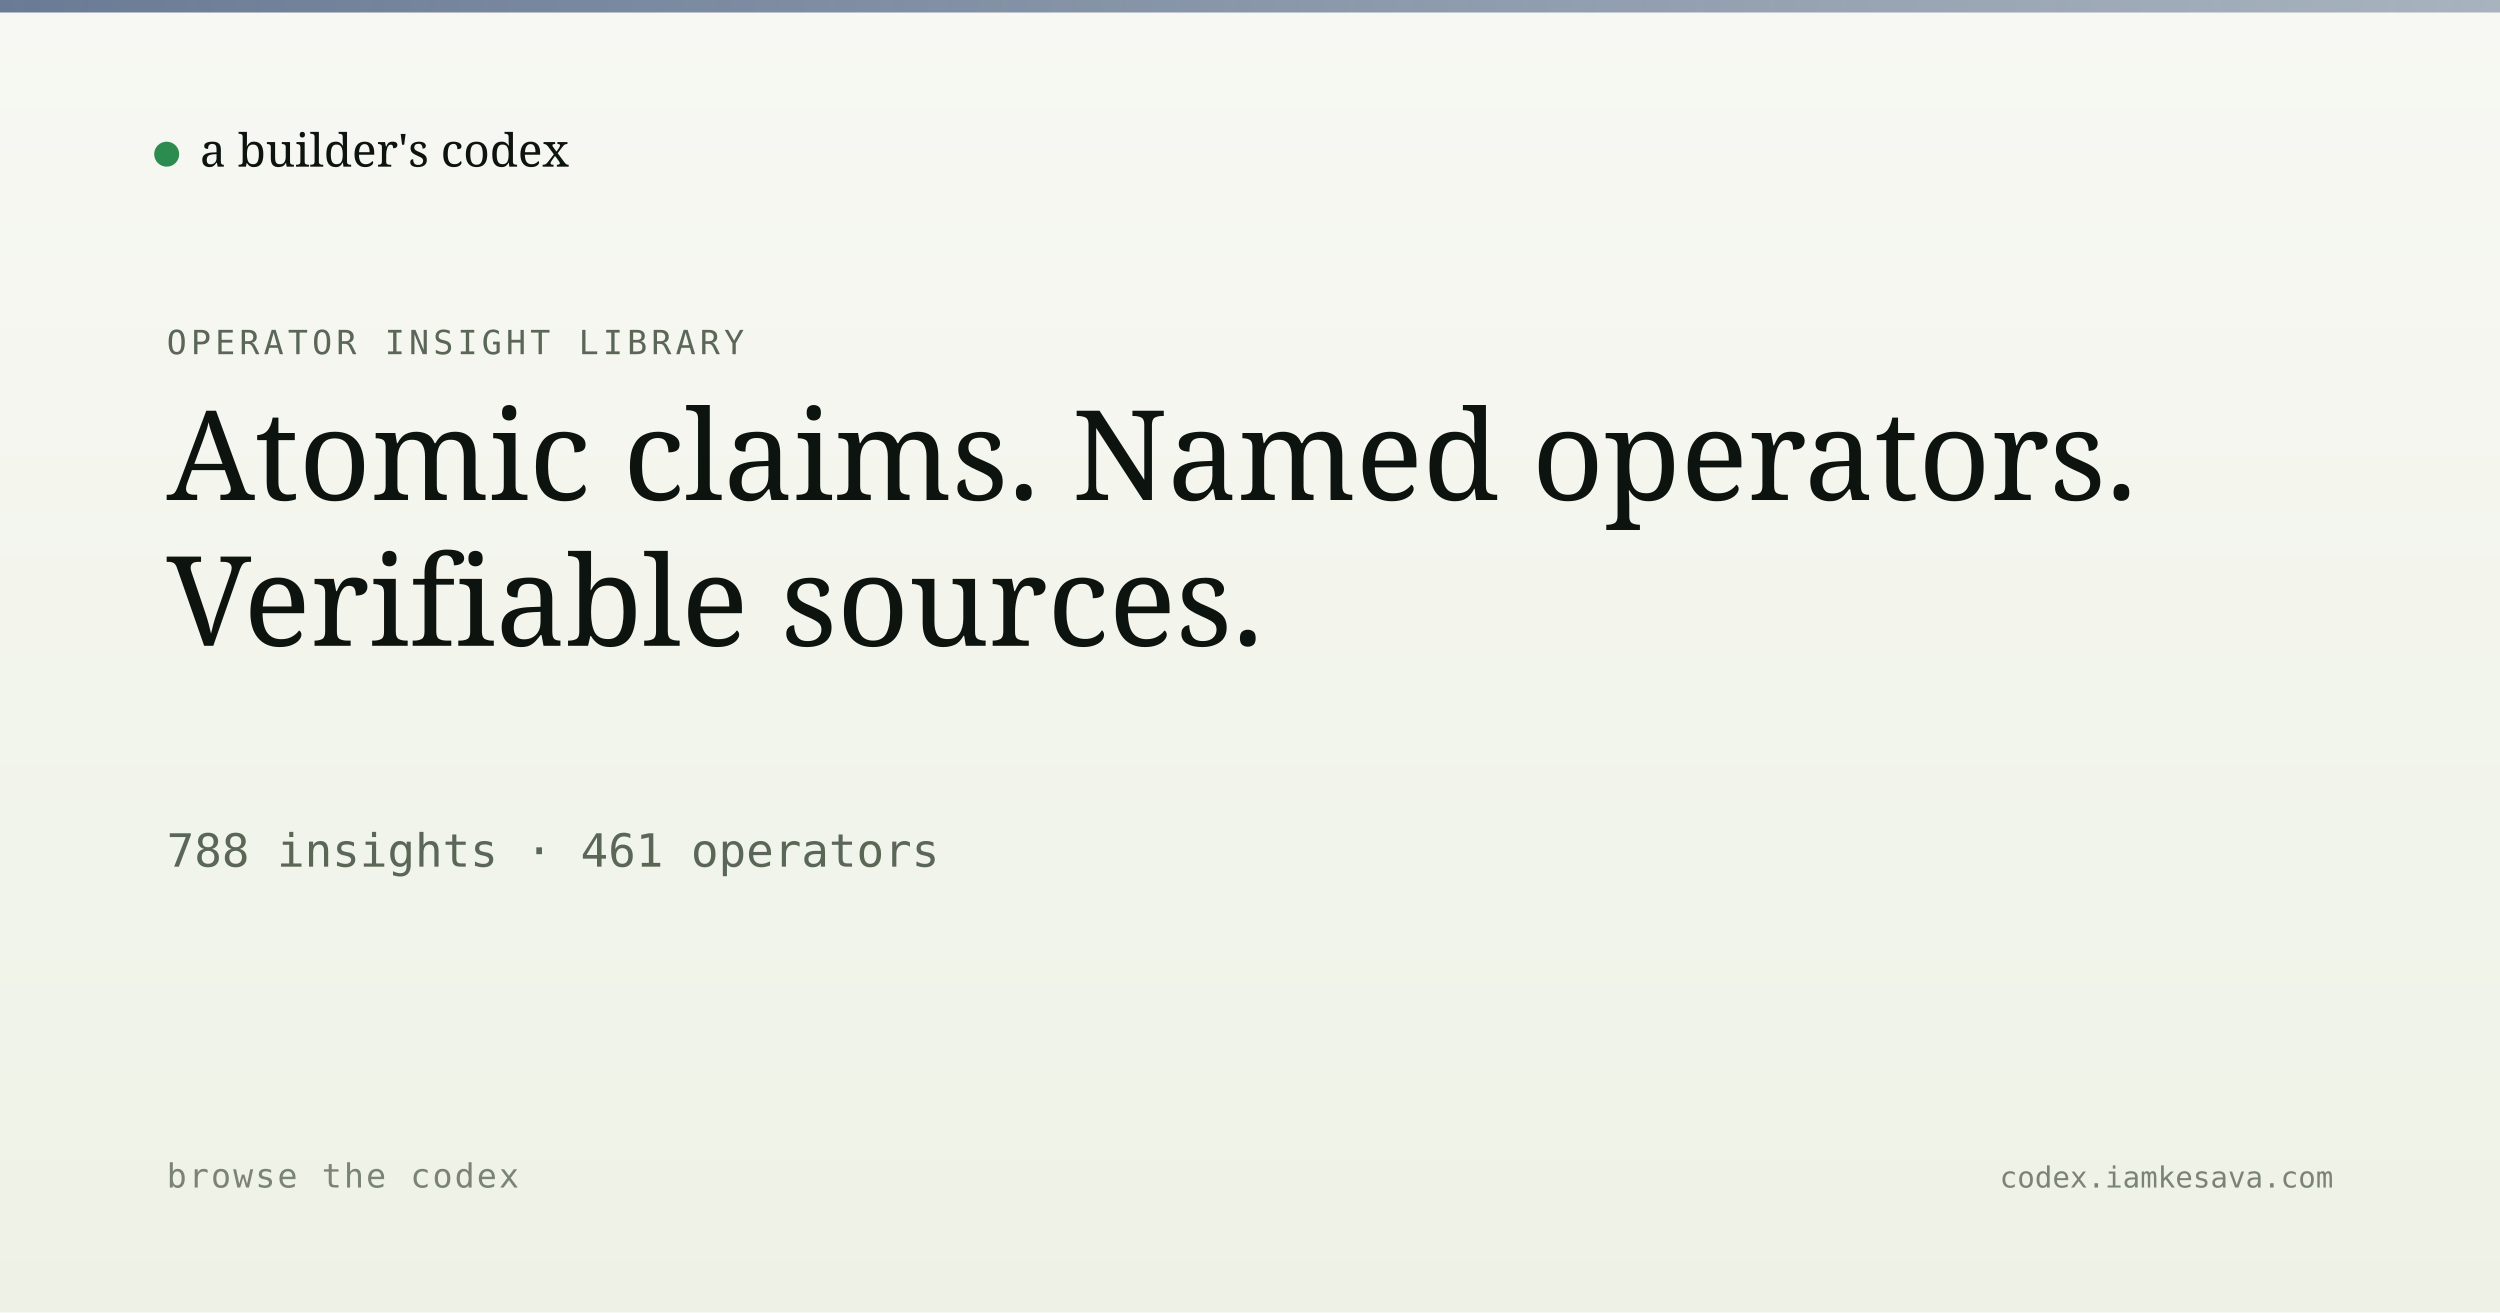
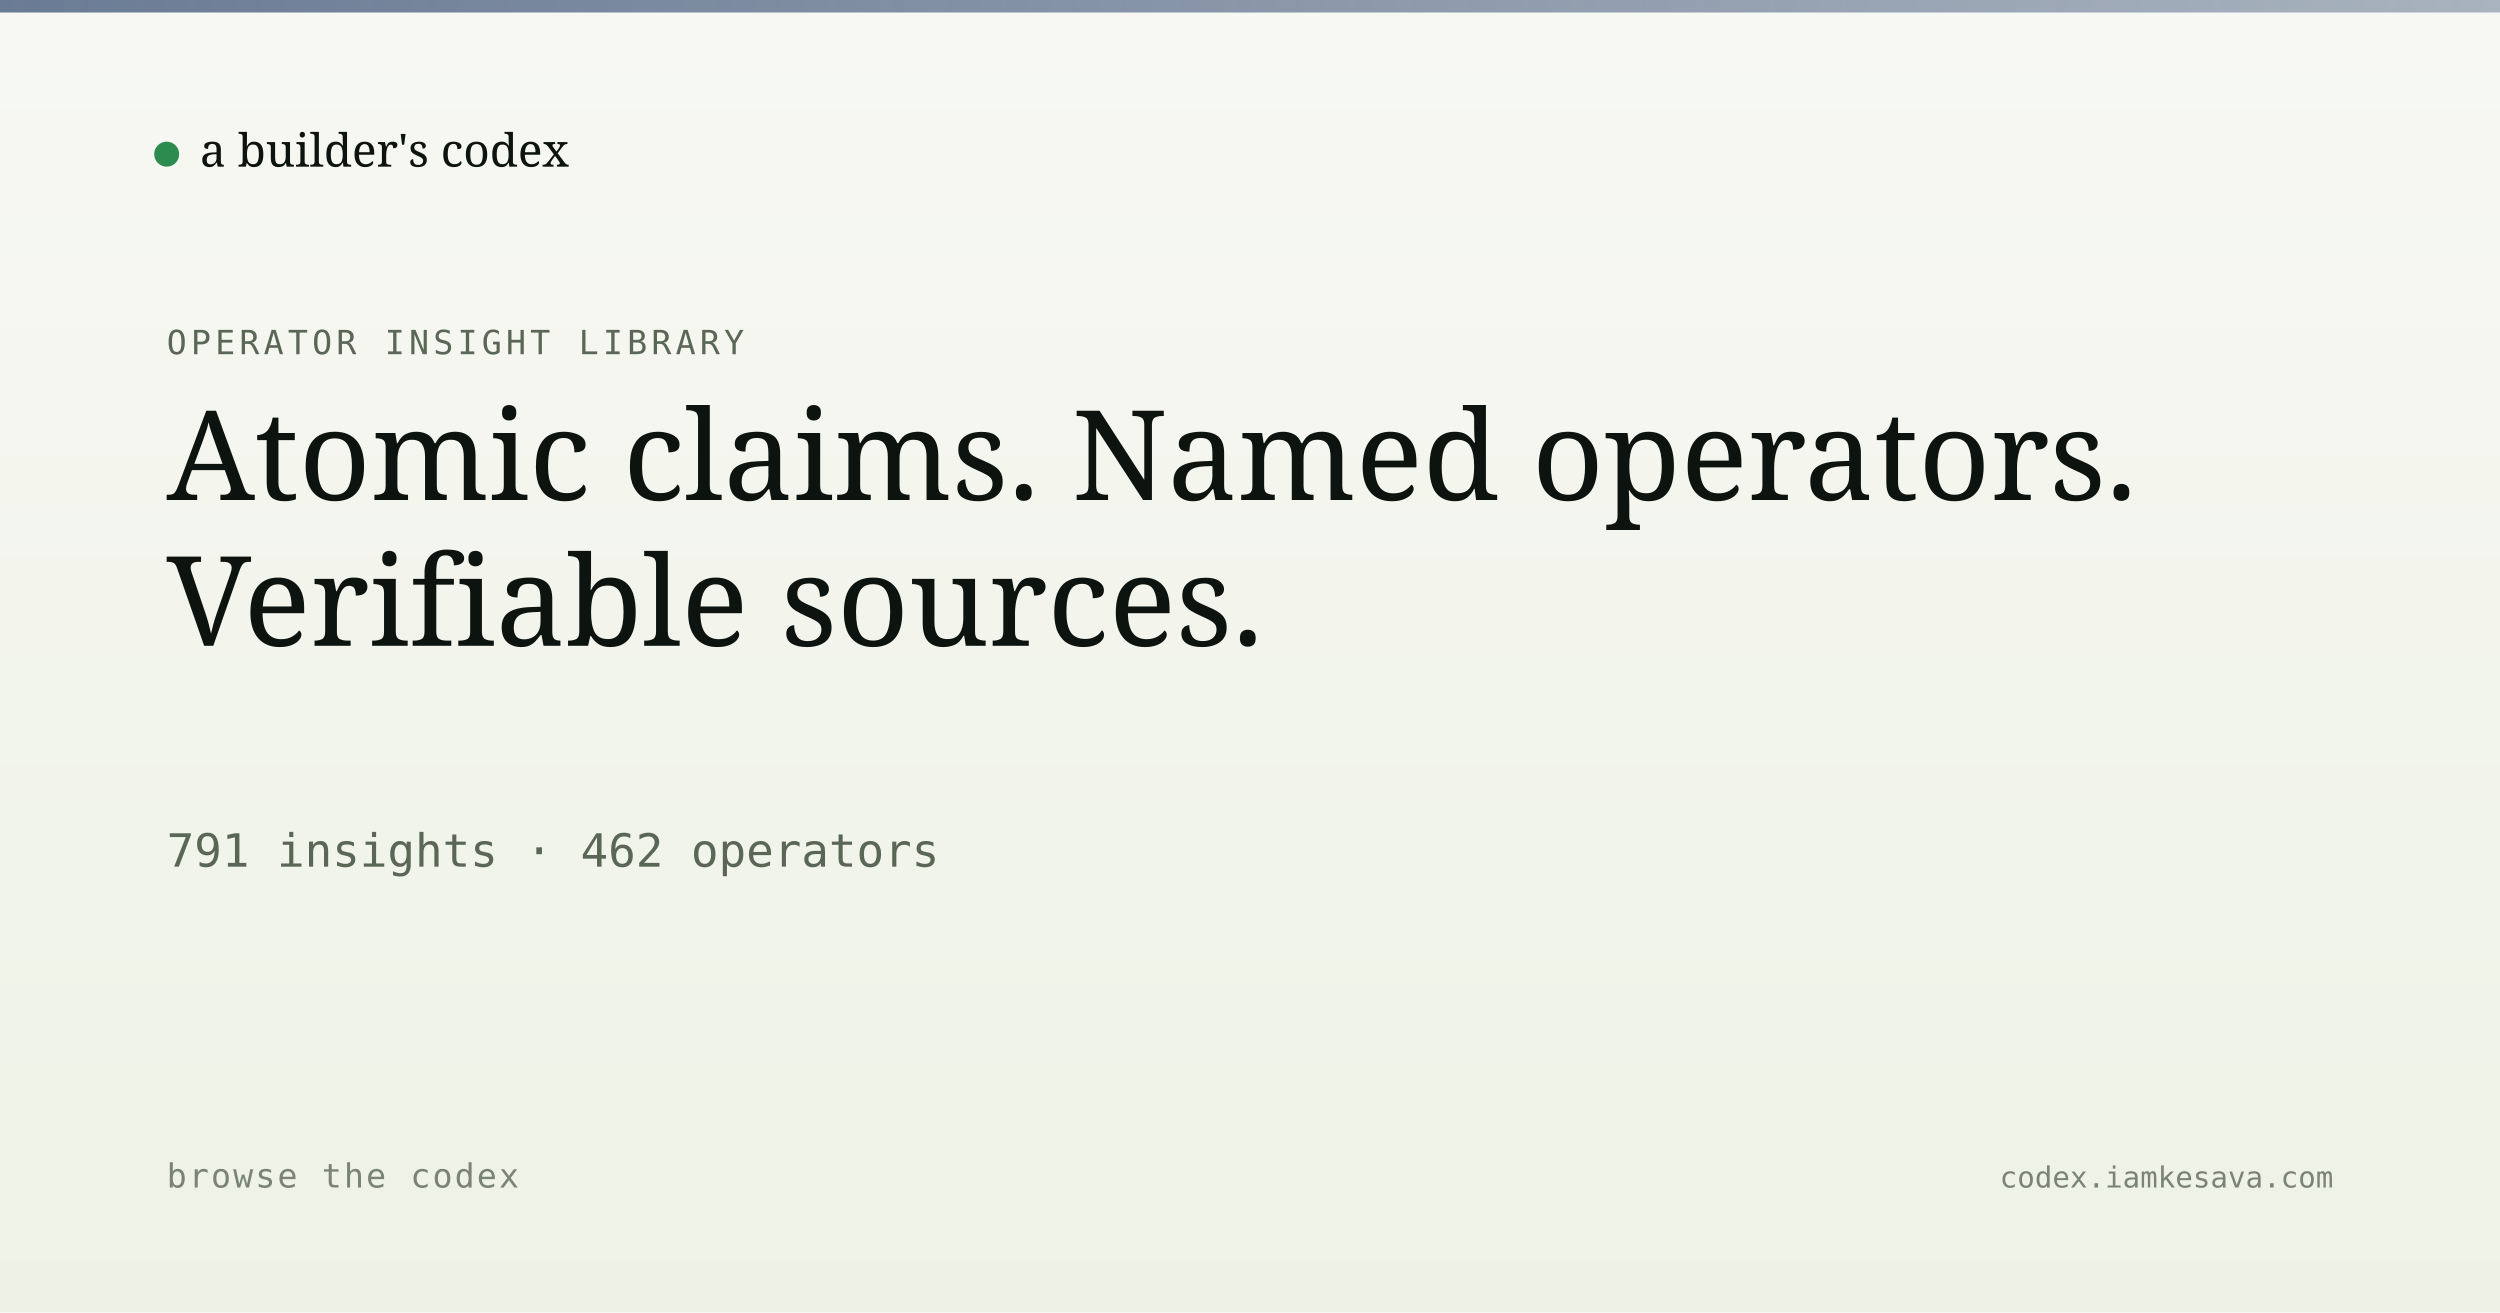
<svg xmlns="http://www.w3.org/2000/svg" viewBox="0 0 1200 630" width="1200" height="630">
  <defs>
    <linearGradient id="bg" x1="0" y1="0" x2="0" y2="1">
      <stop offset="0" stop-color="#f7f8f3" />
      <stop offset="1" stop-color="#eef2e6" />
    </linearGradient>
    <linearGradient id="band" x1="0" y1="0" x2="1" y2="0">
      <stop offset="0" stop-color="#5a6d8a" stop-opacity="0.9" />
      <stop offset="1" stop-color="#5a6d8a" stop-opacity="0.5" />
    </linearGradient>
  </defs>
  <rect width="1200" height="630" fill="url(#bg)" />
  <rect x="0" y="0" width="1200" height="6" fill="url(#band)" />
  <g transform="translate(80, 60)">
    <circle cx="0" cy="14" r="6" fill="#2c8b4f" />
    <text x="16" y="20" font-family="Newsreader, serif" font-size="22" fill="#0d1410">a builder's codex</text>
  </g>
  <text x="80" y="170" font-family="JetBrains Mono, monospace" font-size="16" fill="#5a6757" letter-spacing="2">OPERATOR INSIGHT LIBRARY</text>
  <text x="80" y="240" font-family="Newsreader, serif" font-size="60" font-weight="500" fill="#0d1410">Atomic claims. Named operators.</text>
  <text x="80" y="310" font-family="Newsreader, serif" font-size="60" font-weight="500" fill="#0d1410">Verifiable sources.</text>
-   <text x="80" y="416" font-family="JetBrains Mono, monospace" font-size="22" fill="#5a6757">788 insights · 461 operators</text>
+   <text x="80" y="416" font-family="JetBrains Mono, monospace" font-size="22" fill="#5a6757">791 insights · 462 operators</text>
  <text x="80" y="570" font-family="JetBrains Mono, monospace" font-size="16" fill="#7a8474" letter-spacing="1">browse the codex</text>
  <text x="1120" y="570" text-anchor="end" font-family="JetBrains Mono, monospace" font-size="14" fill="#7a8474">codex.iamkesava.com</text>
</svg>
